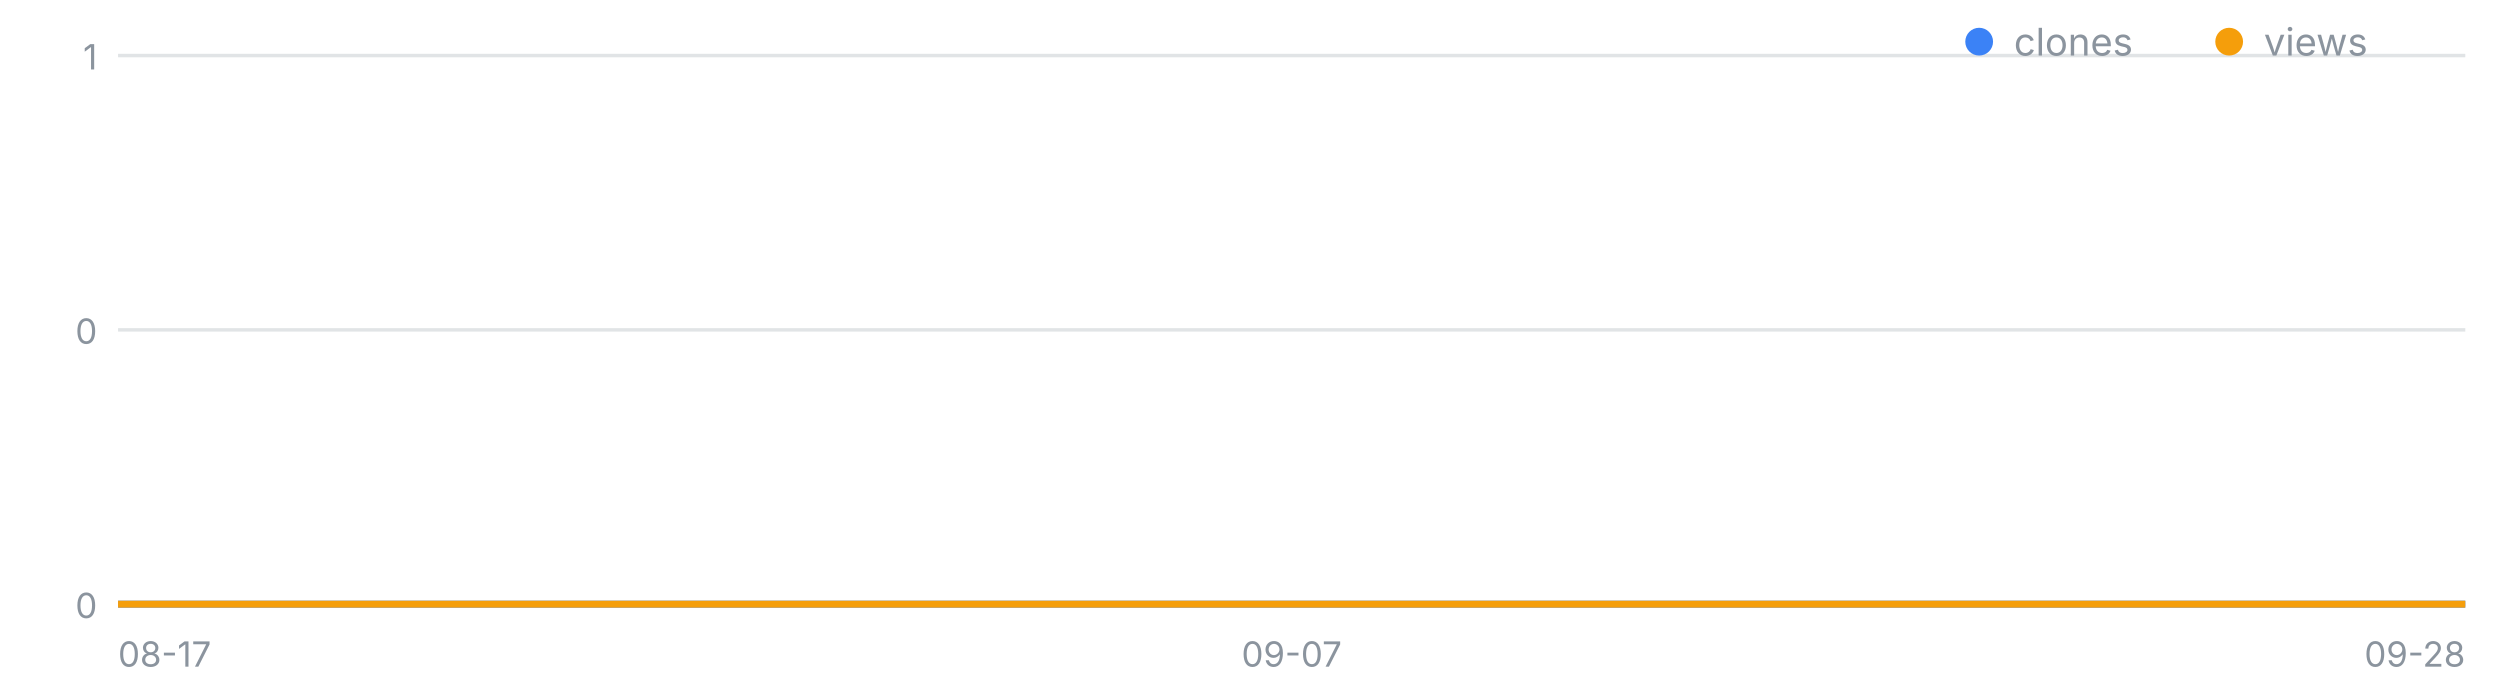
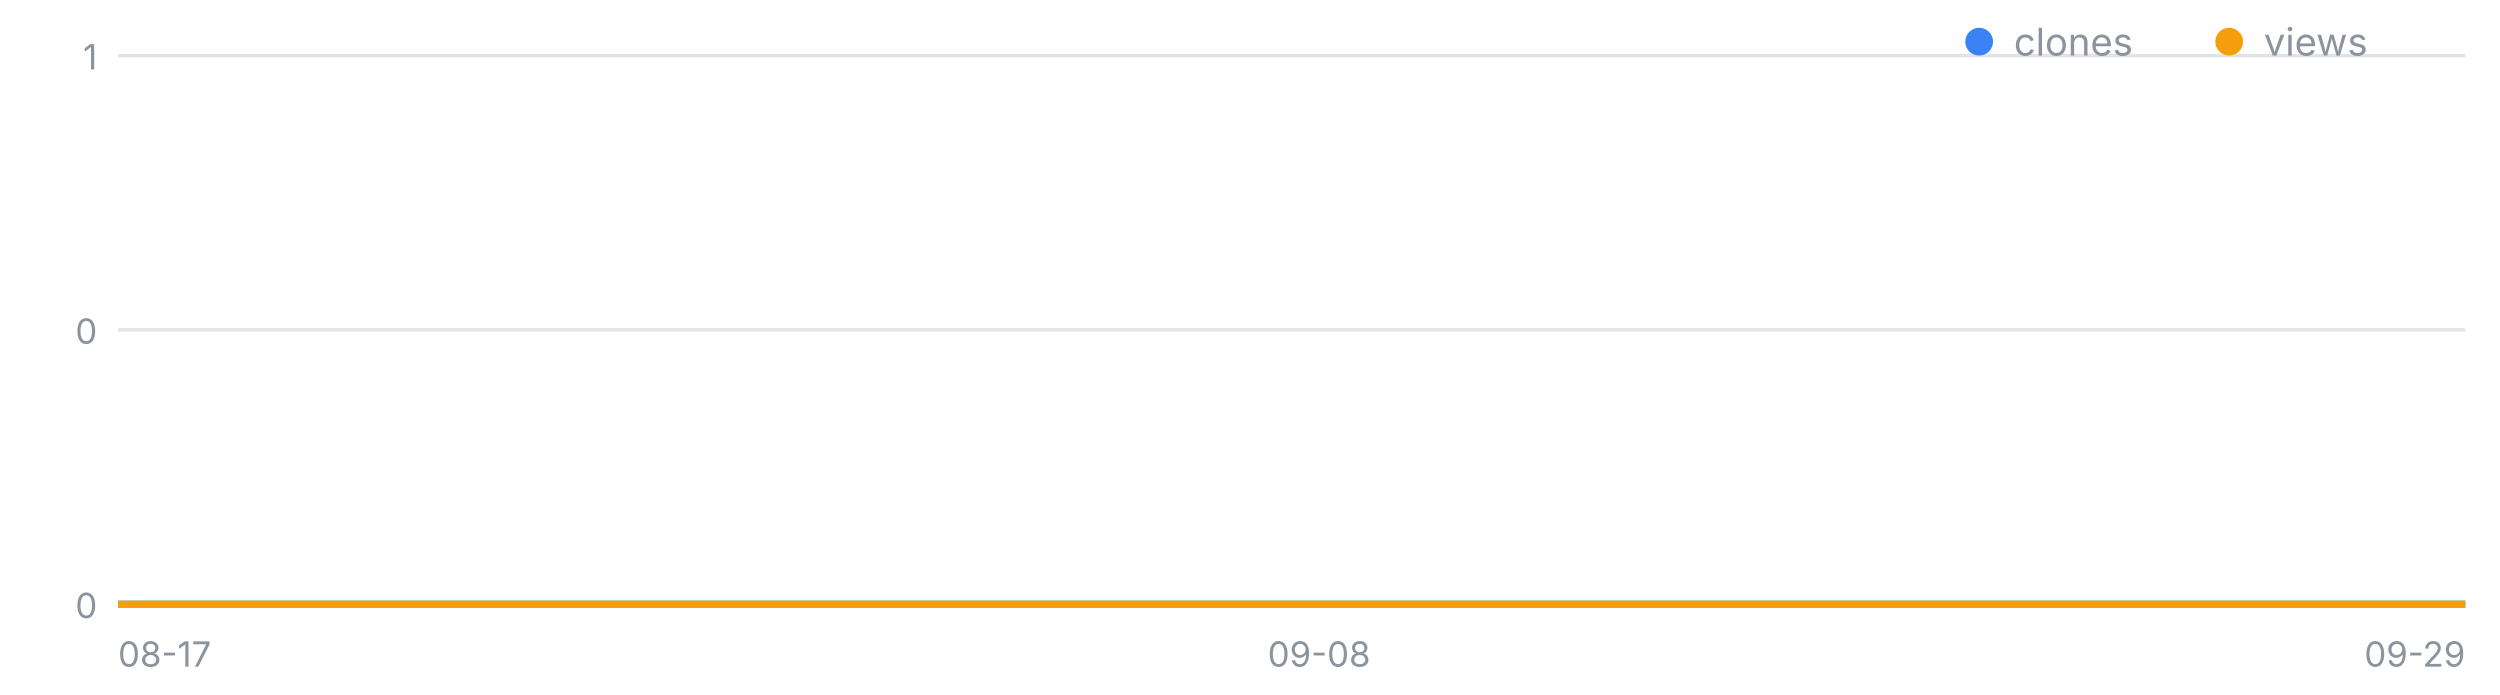
<svg xmlns="http://www.w3.org/2000/svg" width="720" height="200" viewBox="0 0 720 200" font-family="-apple-system,Segoe UI,sans-serif" role="img" aria-label="일별 클론·조회 추이">
  <line x1="34" y1="174.0" x2="710" y2="174.0" stroke="#8b949e" stroke-opacity=".25" />
  <text x="28" y="178.0" font-size="10" fill="#8b949e" text-anchor="end">0</text>
  <line x1="34" y1="95.0" x2="710" y2="95.0" stroke="#8b949e" stroke-opacity=".25" />
  <text x="28" y="99.0" font-size="10" fill="#8b949e" text-anchor="end">0</text>
  <line x1="34" y1="16.0" x2="710" y2="16.0" stroke="#8b949e" stroke-opacity=".25" />
  <text x="28" y="20.0" font-size="10" fill="#8b949e" text-anchor="end">1</text>
  <text x="34.0" y="192" font-size="10" fill="#8b949e" text-anchor="start">08-17</text>
-   <text x="372.0" y="192" font-size="10" fill="#8b949e" text-anchor="middle">09-07</text>
-   <text x="710.0" y="192" font-size="10" fill="#8b949e" text-anchor="end">09-28</text>
-   <polyline fill="none" stroke="#3b82f6" stroke-width="2" points="34.0,174.0 50.1,174.0 66.2,174.0 82.3,174.0 98.4,174.0 114.5,174.0 130.6,174.0 146.7,174.0 162.8,174.0 178.9,174.0 195.0,174.0 211.0,174.0 227.1,174.0 243.2,174.0 259.3,174.0 275.4,174.0 291.5,174.0 307.6,174.0 323.7,174.0 339.8,174.0 355.9,174.0 372.0,174.0 388.1,174.0 404.2,174.0 420.3,174.0 436.4,174.0 452.5,174.0 468.6,174.0 484.7,174.0 500.8,174.0 516.9,174.0 533.0,174.0 549.0,174.0 565.1,174.0 581.2,174.0 597.3,174.0 613.4,174.0 629.5,174.0 645.6,174.0 661.7,174.0 677.8,174.0 693.9,174.0 710.0,174.0" />
-   <polyline fill="none" stroke="#f59e0b" stroke-width="2" points="34.0,174.0 50.1,174.0 66.2,174.0 82.3,174.0 98.4,174.0 114.5,174.0 130.6,174.0 146.7,174.0 162.8,174.0 178.9,174.0 195.0,174.0 211.0,174.0 227.1,174.0 243.2,174.0 259.3,174.0 275.4,174.0 291.5,174.0 307.6,174.0 323.7,174.0 339.8,174.0 355.9,174.0 372.0,174.0 388.1,174.0 404.2,174.0 420.3,174.0 436.4,174.0 452.5,174.0 468.6,174.0 484.7,174.0 500.8,174.0 516.9,174.0 533.0,174.0 549.0,174.0 565.1,174.0 581.2,174.0 597.3,174.0 613.4,174.0 629.5,174.0 645.6,174.0 661.7,174.0 677.8,174.0 693.9,174.0 710.0,174.0" />
+   <text x="379.9" y="192" font-size="10" fill="#8b949e" text-anchor="middle">09-08</text>
+   <text x="710.0" y="192" font-size="10" fill="#8b949e" text-anchor="end">09-29</text>
+   <polyline fill="none" stroke="#3b82f6" stroke-width="2" points="34.0,174.0 49.7,174.0 65.4,174.0 81.2,174.0 96.9,174.0 112.6,174.0 128.3,174.0 144.0,174.0 159.8,174.0 175.5,174.0 191.2,174.0 206.9,174.0 222.7,174.0 238.4,174.0 254.1,174.0 269.8,174.0 285.5,174.0 301.3,174.0 317.0,174.0 332.7,174.0 348.4,174.0 364.1,174.0 379.9,174.0 395.6,174.0 411.3,174.0 427.0,174.0 442.7,174.0 458.5,174.0 474.2,174.0 489.9,174.0 505.6,174.0 521.3,174.0 537.1,174.0 552.8,174.0 568.5,174.0 584.2,174.0 600.0,174.0 615.7,174.0 631.4,174.0 647.1,174.0 662.8,174.0 678.6,174.0 694.3,174.0 710.0,174.0" />
+   <polyline fill="none" stroke="#f59e0b" stroke-width="2" points="34.0,174.0 49.7,174.0 65.4,174.0 81.2,174.0 96.9,174.0 112.6,174.0 128.3,174.0 144.0,174.0 159.8,174.0 175.5,174.0 191.2,174.0 206.9,174.0 222.7,174.0 238.4,174.0 254.1,174.0 269.8,174.0 285.5,174.0 301.3,174.0 317.0,174.0 332.7,174.0 348.4,174.0 364.1,174.0 379.9,174.0 395.6,174.0 411.3,174.0 427.0,174.0 442.7,174.0 458.5,174.0 474.2,174.0 489.9,174.0 505.6,174.0 521.3,174.0 537.1,174.0 552.8,174.0 568.5,174.0 584.2,174.0 600.0,174.0 615.7,174.0 631.4,174.0 647.1,174.0 662.8,174.0 678.6,174.0 694.3,174.0 710.0,174.0" />
  <circle cx="570" cy="12" r="4" fill="#3b82f6" />
  <text x="580" y="16" font-size="11" fill="#8b949e">clones</text>
  <circle cx="642" cy="12" r="4" fill="#f59e0b" />
  <text x="652" y="16" font-size="11" fill="#8b949e">views</text>
</svg>
